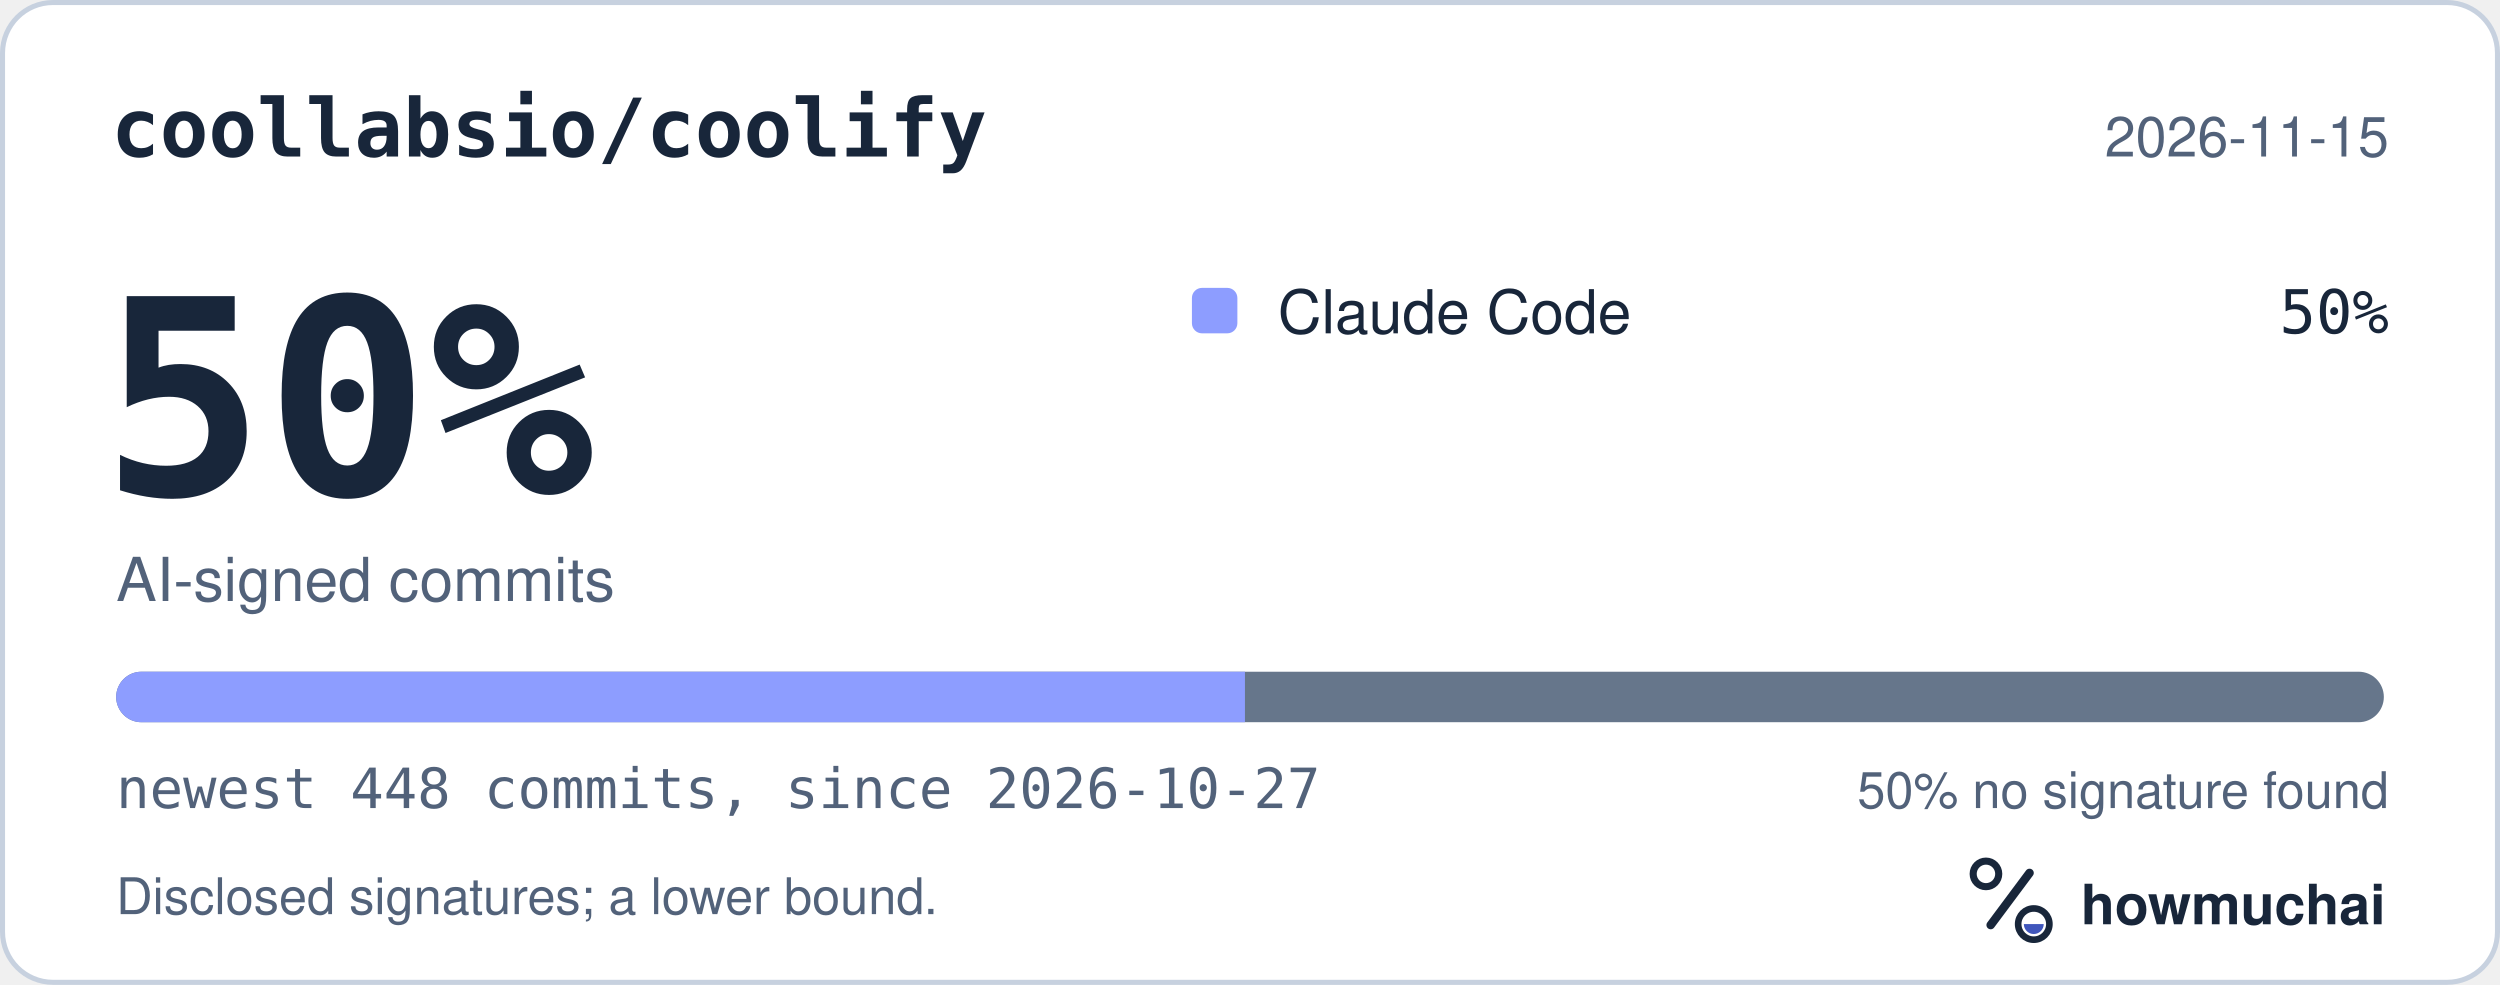
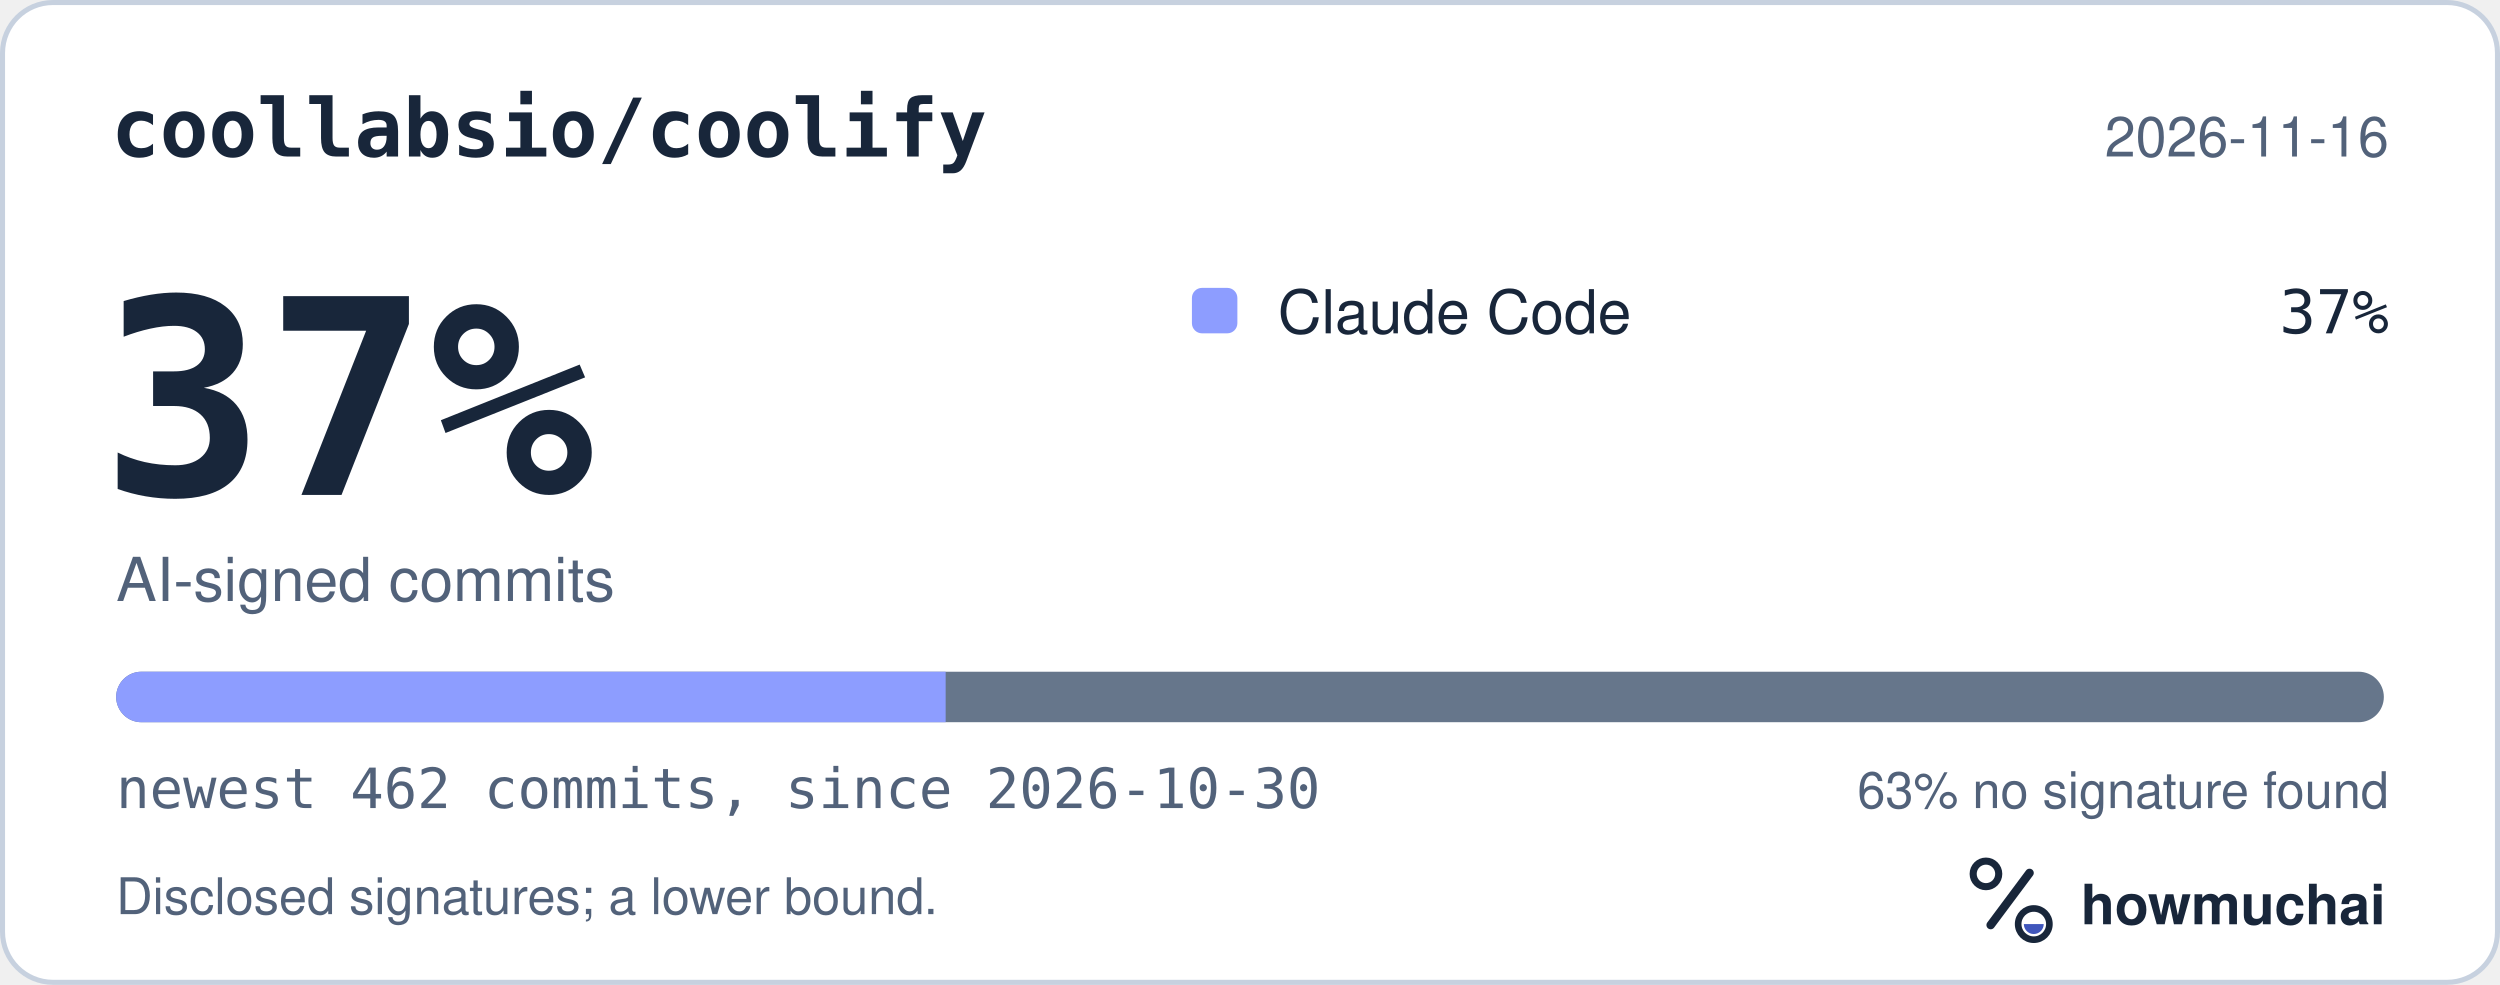
<svg xmlns="http://www.w3.org/2000/svg" width="495" height="195" viewBox="0 0 495 195" role="img" aria-labelledby="hm-t hm-d">
  <rect x="0.5" y="0.5" width="494" height="194" rx="10" fill="#FFFFFF" stroke="#C7D1DF" />
  <text x="22" y="31" fill="#18263A" font-family="ui-monospace, SF Mono, Menlo, Consolas, IBM Plex Mono, monospace" font-size="16" font-weight="600">coollabsio/coolify</text>
-   <text x="473" y="31" fill="#52627A" font-family="-apple-system, BlinkMacSystemFont, Segoe UI, Helvetica, Arial, Fira Sans, sans-serif" font-size="11" text-anchor="end">2026-11-15</text>
-   <text x="20" y="98" fill="#18263A" font-family="ui-monospace, SF Mono, Menlo, Consolas, IBM Plex Mono, monospace" font-size="54" font-weight="700">50%</text>
+   <text x="473" y="31" fill="#52627A" font-family="-apple-system, BlinkMacSystemFont, Segoe UI, Helvetica, Arial, Fira Sans, sans-serif" font-size="11" text-anchor="end">2026-11-16</text>
+   <text x="20" y="98" fill="#18263A" font-family="ui-monospace, SF Mono, Menlo, Consolas, IBM Plex Mono, monospace" font-size="54" font-weight="700">37%</text>
  <text x="23" y="119" fill="#52627A" font-family="-apple-system, BlinkMacSystemFont, Segoe UI, Helvetica, Arial, Fira Sans, sans-serif" font-size="12">AI-signed commits</text>
  <rect x="236" y="57" width="9" height="9" rx="2" fill="#8D9DFF" />
  <text x="253" y="66" fill="#18263A" font-family="-apple-system, BlinkMacSystemFont, Segoe UI, Helvetica, Arial, Fira Sans, sans-serif" font-size="12">Claude Code</text>
-   <text x="473" y="66" fill="#18263A" font-family="ui-monospace, SF Mono, Menlo, Consolas, IBM Plex Mono, monospace" font-size="12" text-anchor="end">50%</text>
+   <text x="473" y="66" fill="#18263A" font-family="ui-monospace, SF Mono, Menlo, Consolas, IBM Plex Mono, monospace" font-size="12" text-anchor="end">37%</text>
  <defs>
    <clipPath id="hm-bar">
      <rect x="23" y="133" width="449" height="10" rx="5" />
    </clipPath>
  </defs>
  <rect x="23" y="133" width="449" height="10" rx="5" fill="#66768B" />
  <g clip-path="url(#hm-bar)">
-     <rect x="23.00" y="133" width="223.50" height="10" fill="#8D9DFF" />
+     <rect x="23.00" y="133" width="164.24" height="10" fill="#8D9DFF" />
  </g>
-   <text x="23" y="160" fill="#52627A" font-family="ui-monospace, SF Mono, Menlo, Consolas, IBM Plex Mono, monospace" font-size="11">newest 448 commits, since 2026-10-27</text>
-   <text x="473" y="160" fill="#52627A" font-family="-apple-system, BlinkMacSystemFont, Segoe UI, Helvetica, Arial, Fira Sans, sans-serif" font-size="10" text-anchor="end">50% no signature found</text>
+   <text x="23" y="160" fill="#52627A" font-family="ui-monospace, SF Mono, Menlo, Consolas, IBM Plex Mono, monospace" font-size="11">newest 462 commits, since 2026-10-30</text>
+   <text x="473" y="160" fill="#52627A" font-family="-apple-system, BlinkMacSystemFont, Segoe UI, Helvetica, Arial, Fira Sans, sans-serif" font-size="10" text-anchor="end">63% no signature found</text>
  <text x="23" y="181" fill="#52627A" font-family="-apple-system, BlinkMacSystemFont, Segoe UI, Helvetica, Arial, Fira Sans, sans-serif" font-size="10">Disclosed signatures; a lower bound.</text>
  <g transform="translate(386 166) scale(0.046875)">
    <circle cx="154" cy="150" r="54" fill="none" stroke="#18263A" stroke-width="30" />
    <path d="M174 366 338 146" fill="none" stroke="#18263A" stroke-width="36" stroke-linecap="round" />
    <circle cx="356" cy="362" r="66" fill="none" stroke="#18263A" stroke-width="28" />
    <path d="M314 362a42 42 0 0 0 84 0Z" fill="#4056BC" />
  </g>
  <text x="412" y="183" fill="#18263A" font-family="-apple-system, BlinkMacSystemFont, Segoe UI, Helvetica, Arial, Fira Sans, sans-serif" font-size="11" font-weight="650">howmuchai</text>
</svg>
